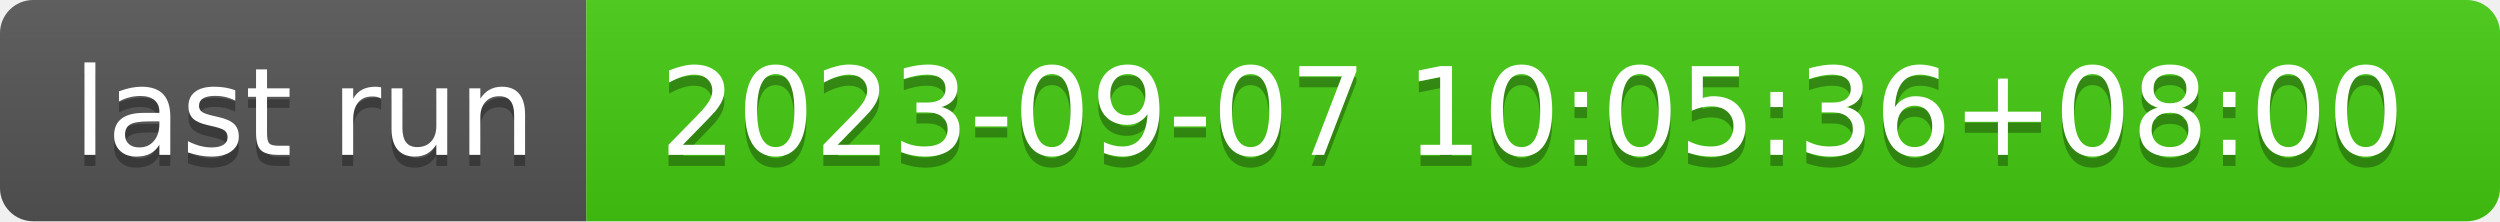
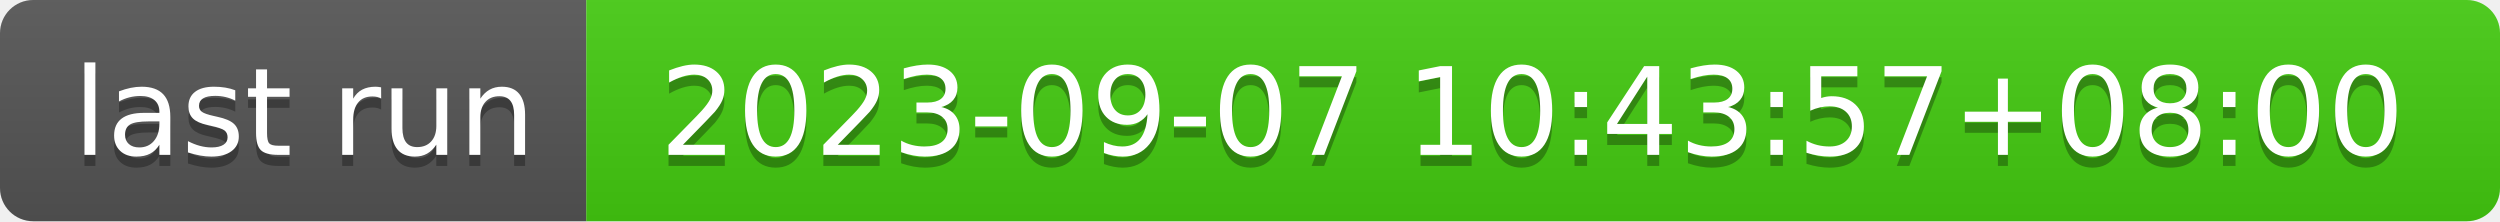
- <svg xmlns="http://www.w3.org/2000/svg" width="226" height="20" role="img" aria-label="last run: 2023-09-07 10:05:36+08:00">
+ <svg xmlns="http://www.w3.org/2000/svg" width="226" height="20" role="img" aria-label="last run: 2023-09-07 10:43:57+08:00">
  <linearGradient id="s" x2="0" y2="100%">
    <stop offset="0" stop-color="#bbb" stop-opacity=".1" />
    <stop offset="1" stop-opacity=".1" />
  </linearGradient>
  <clipPath id="r">
    <rect width="226" height="20" rx="3" fill="#fff" />
  </clipPath>
  <g clip-path="url(#r)">
    <rect width="53" height="20" fill="#555" />
    <rect x="53" width="173" height="20" fill="#4c1" />
    <rect width="226" height="20" fill="url(#s)" />
  </g>
  <g fill="#fff" text-anchor="middle" font-family="Verdana,Geneva,DejaVu Sans,sans-serif" text-rendering="geometricPrecision" font-size="110">
    <text aria-hidden="true" x="275" y="150" fill="#010101" fill-opacity=".3" transform="scale(.1)" textLength="430">last run</text>
    <text x="275" y="140" transform="scale(.1)" fill="#fff" textLength="430">last run</text>
-     <text aria-hidden="true" x="1385" y="150" fill="#010101" fill-opacity=".3" transform="scale(.1)" textLength="1630">2023-09-07 10:05:36+08:00</text>
-     <text x="1385" y="140" transform="scale(.1)" fill="#fff" textLength="1630">2023-09-07 10:05:36+08:00</text>
+     <text aria-hidden="true" x="1385" y="150" fill="#010101" fill-opacity=".3" transform="scale(.1)" textLength="1630">2023-09-07 10:43:57+08:00</text>
+     <text x="1385" y="140" transform="scale(.1)" fill="#fff" textLength="1630">2023-09-07 10:43:57+08:00</text>
  </g>
</svg>
